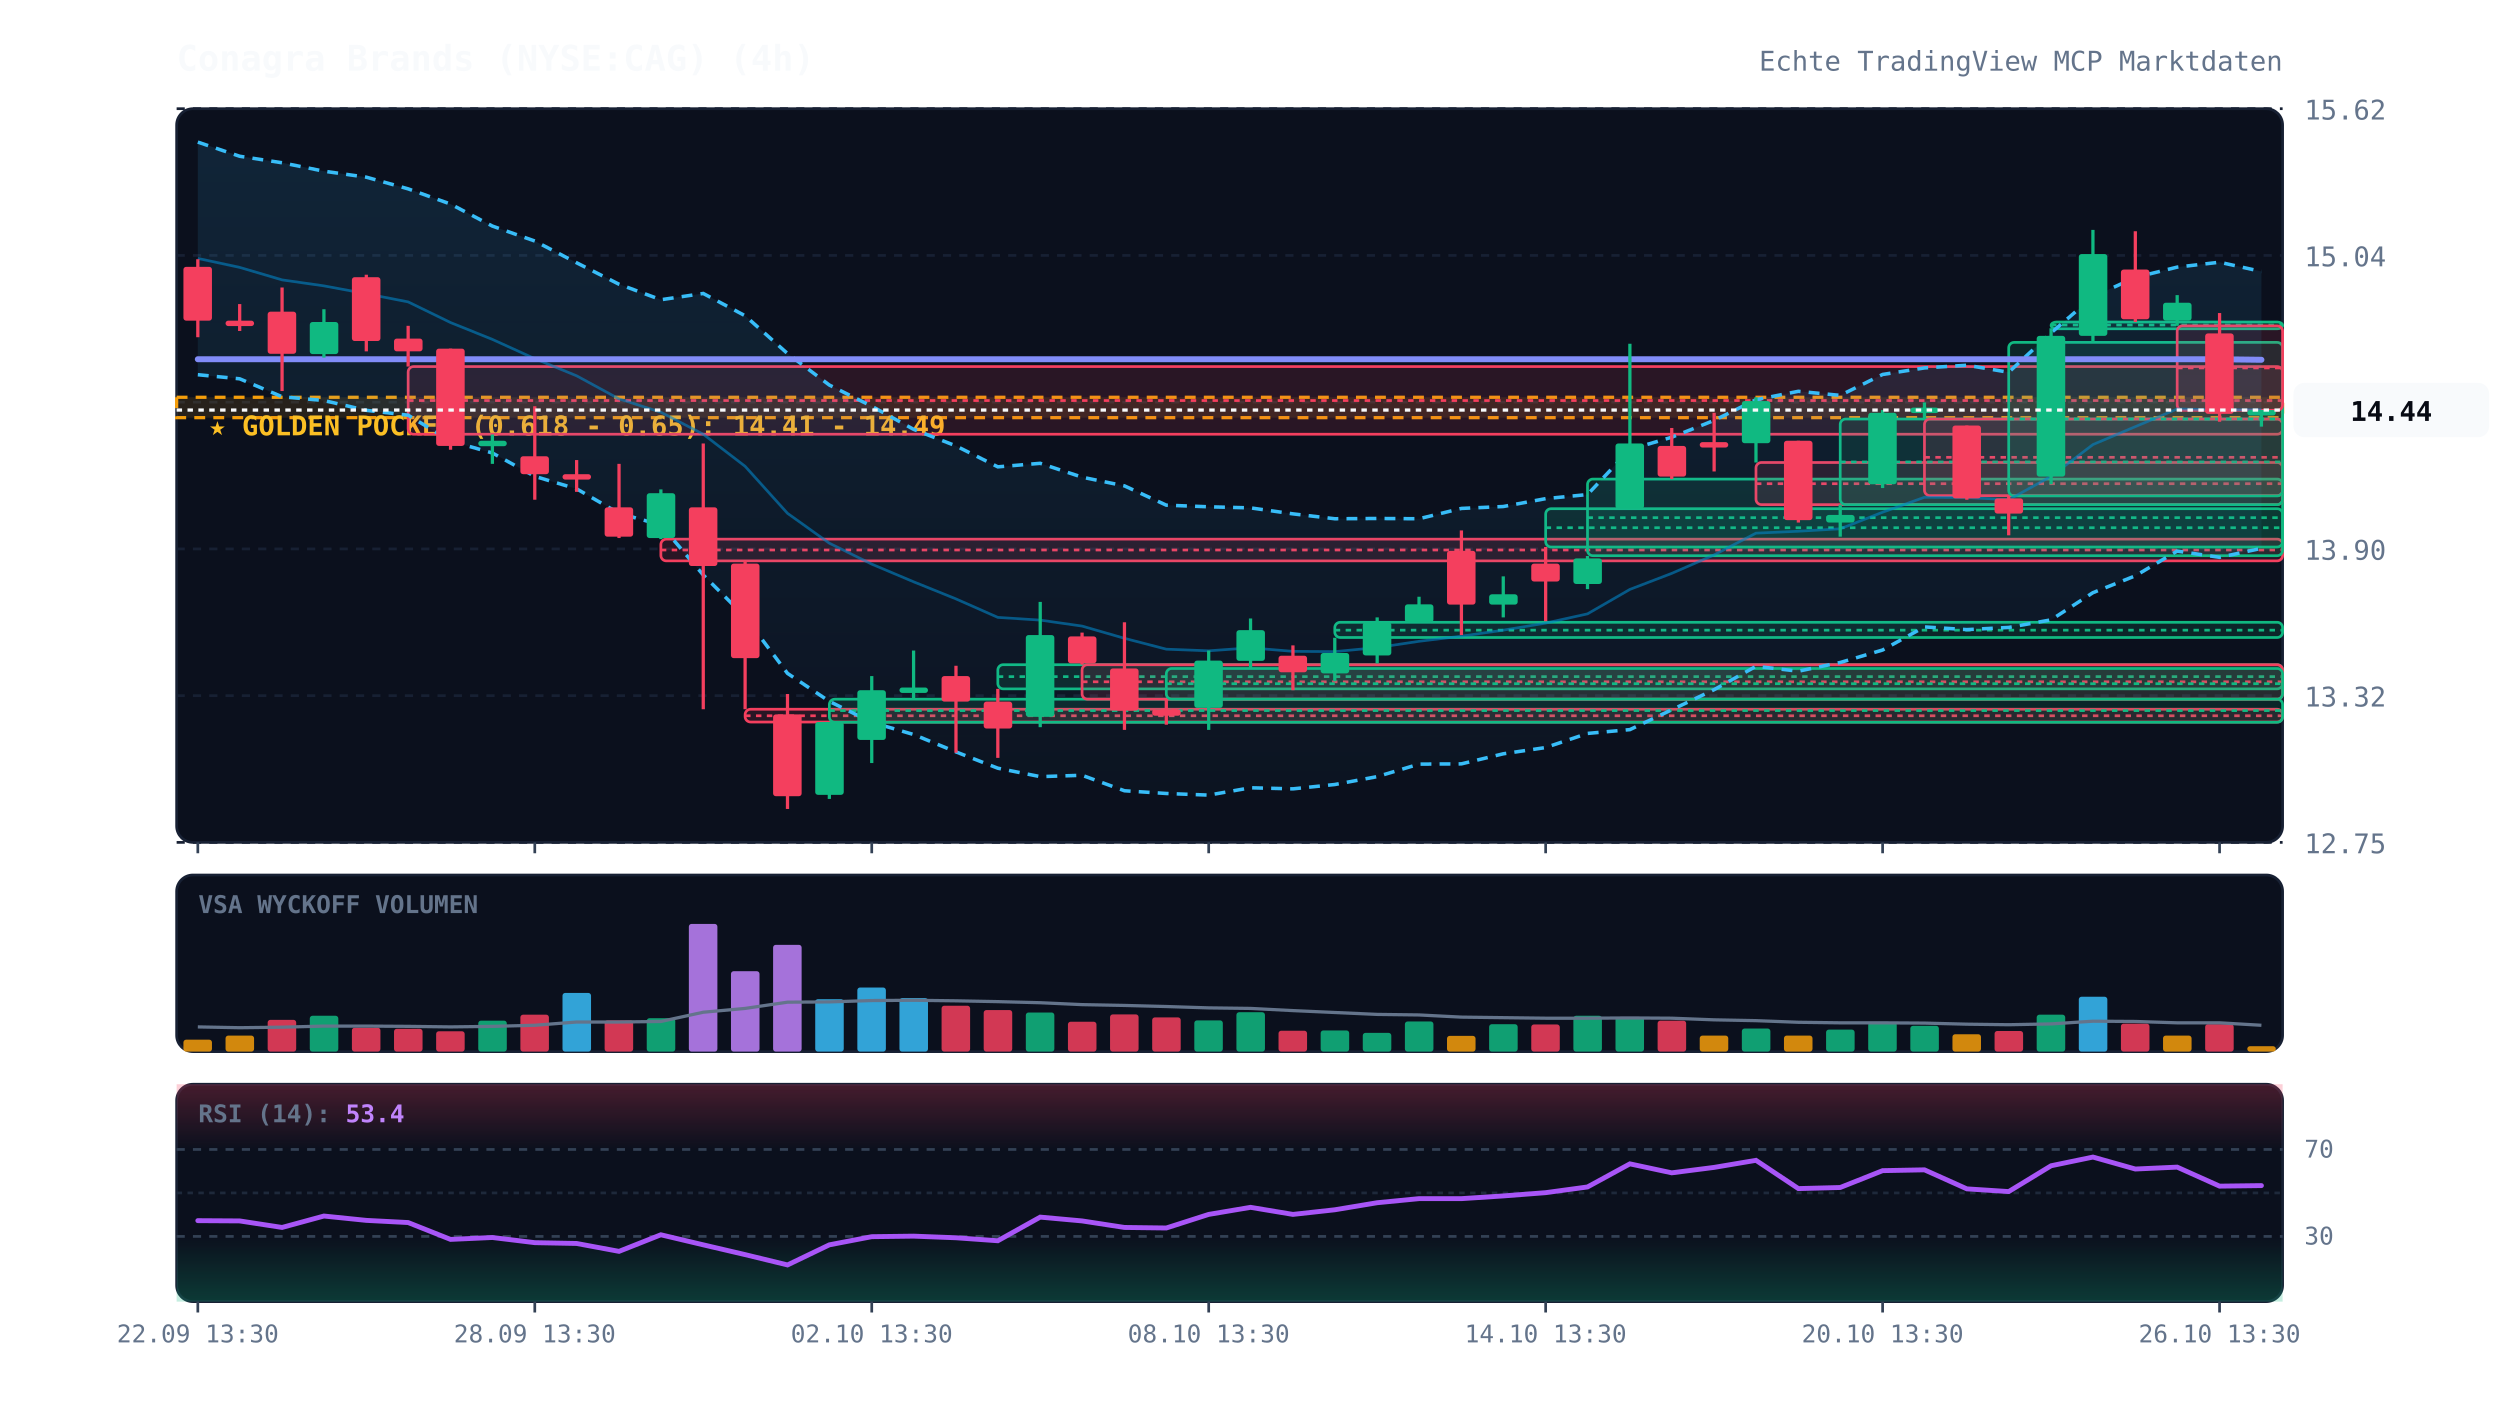
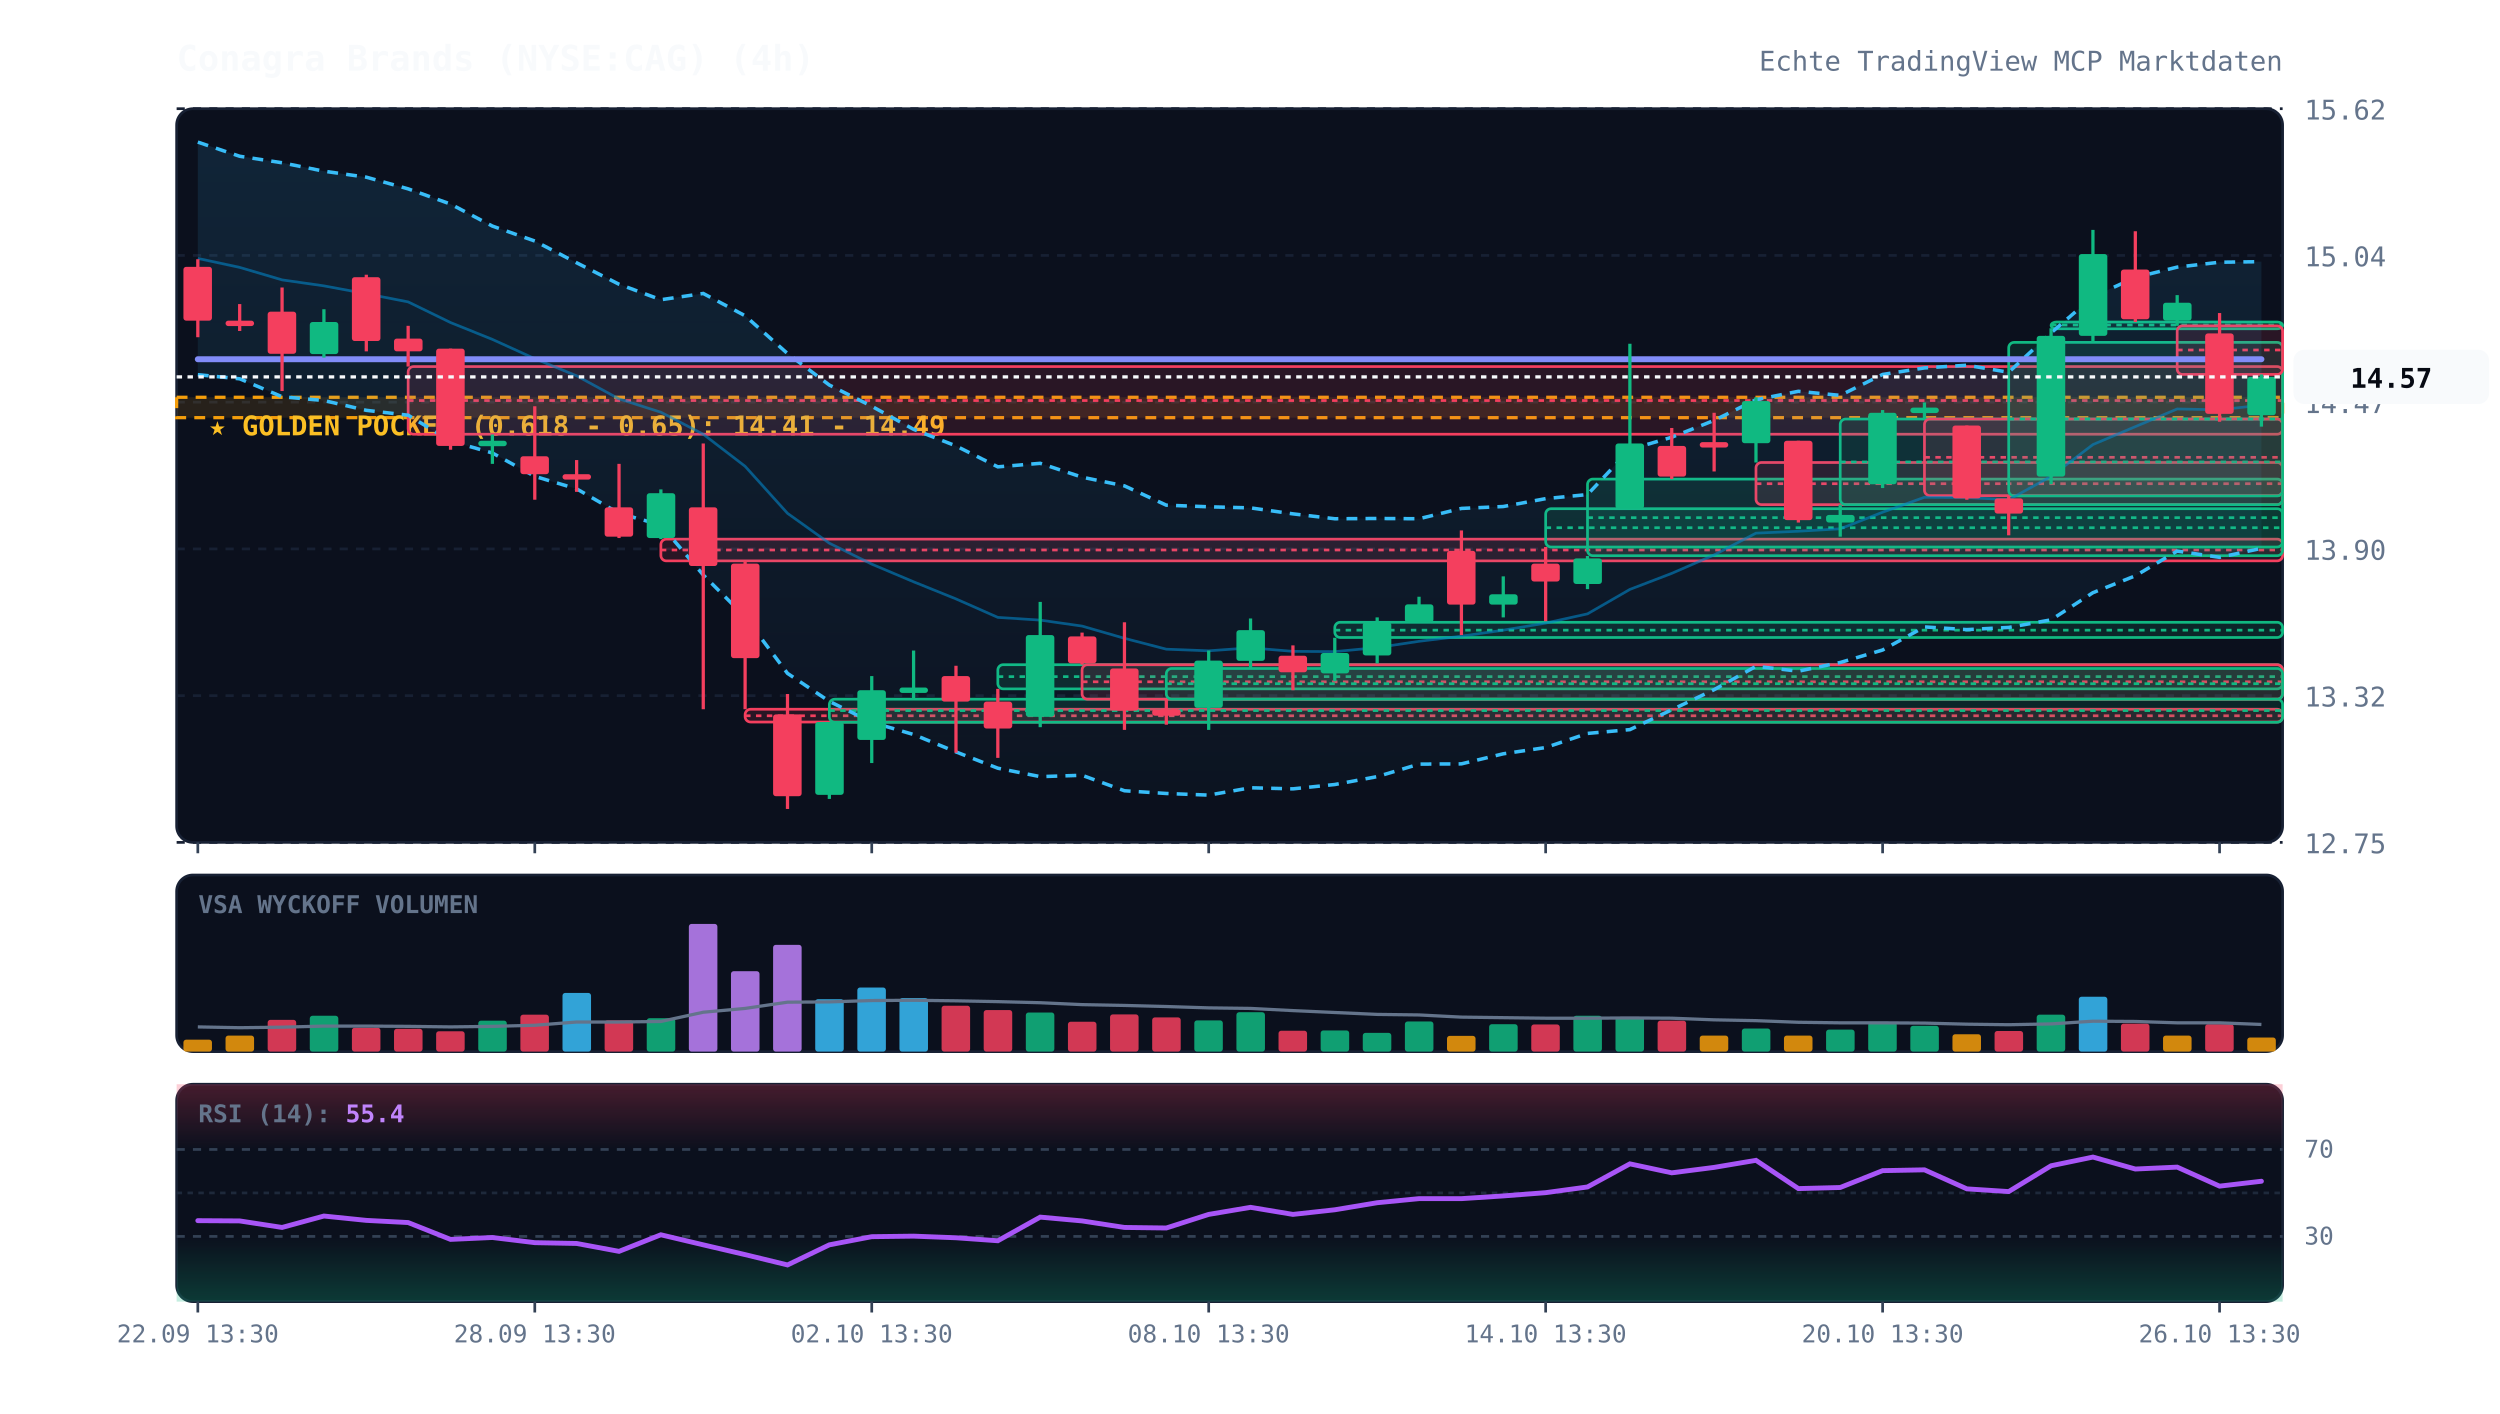
<svg xmlns="http://www.w3.org/2000/svg" viewBox="0 0 920 520" width="100%" height="100%" style="background:#070a13; font-family:'JetBrains Mono', monospace;">
  <defs>
    <linearGradient id="cloud-grad" x1="0%" y1="0%" x2="0%" y2="100%">
      <stop offset="0%" stop-color="#38bdf8" stop-opacity="0.12" />
      <stop offset="100%" stop-color="#38bdf8" stop-opacity="0.02" />
    </linearGradient>
    <linearGradient id="rsi-overbought" x1="0%" y1="0%" x2="0%" y2="100%">
      <stop offset="0%" stop-color="#f43f5e" stop-opacity="0.25" />
      <stop offset="100%" stop-color="#f43f5e" stop-opacity="0.0" />
    </linearGradient>
    <linearGradient id="rsi-oversold" x1="0%" y1="0%" x2="0%" y2="100%">
      <stop offset="0%" stop-color="#10b981" stop-opacity="0.0" />
      <stop offset="100%" stop-color="#10b981" stop-opacity="0.25" />
    </linearGradient>
  </defs>
  <rect x="65" y="40" width="775" height="270" fill="#0b101d" rx="6" stroke="#172033" stroke-width="1" />
  <rect x="65" y="322" width="775" height="65" fill="#0b101d" rx="6" stroke="#172033" stroke-width="1" />
  <rect x="65" y="399" width="775" height="80" fill="#0b101d" rx="6" stroke="#172033" stroke-width="1" />
  <line x1="65" y1="310.0" x2="840" y2="310.0" stroke="#172033" stroke-dasharray="3,3" stroke-width="1" />
  <text x="848" y="314.0" fill="#64748b" font-size="10" text-anchor="start">12.75</text>
  <line x1="65" y1="256.0" x2="840" y2="256.0" stroke="#172033" stroke-dasharray="3,3" stroke-width="1" />
  <text x="848" y="260.0" fill="#64748b" font-size="10" text-anchor="start">13.32</text>
  <line x1="65" y1="202.0" x2="840" y2="202.0" stroke="#172033" stroke-dasharray="3,3" stroke-width="1" />
  <text x="848" y="206.0" fill="#64748b" font-size="10" text-anchor="start">13.90</text>
  <line x1="65" y1="148.0" x2="840" y2="148.0" stroke="#172033" stroke-dasharray="3,3" stroke-width="1" />
  <text x="848" y="152.0" fill="#64748b" font-size="10" text-anchor="start">14.47</text>
  <line x1="65" y1="94.0" x2="840" y2="94.0" stroke="#172033" stroke-dasharray="3,3" stroke-width="1" />
  <text x="848" y="98.0" fill="#64748b" font-size="10" text-anchor="start">15.04</text>
  <line x1="65" y1="40.0" x2="840" y2="40.0" stroke="#172033" stroke-dasharray="3,3" stroke-width="1" />
  <text x="848" y="44.0" fill="#64748b" font-size="10" text-anchor="start">15.62</text>
  <rect x="65" y="146.2" width="775" height="7.5" fill="rgba(245, 158, 11, 0.12)" stroke="#f59e0b" stroke-dasharray="4,3" stroke-width="1.2" />
  <text x="77" y="160.2" fill="#fbbf24" font-size="10" font-weight="bold">★ GOLDEN POCKET (0.618 - 0.65): 14.41 - 14.49</text>
  <rect x="150.2" y="134.9" width="689.8" height="24.9" fill="rgba(244, 63, 94, 0.13)" stroke="#f43f5e" stroke-width="1" rx="2" />
  <line x1="150.2" y1="147.4" x2="840" y2="147.4" stroke="#f43f5e" stroke-dasharray="2,2" stroke-width="1" />
  <rect x="243.2" y="198.4" width="596.8" height="8.0" fill="rgba(244, 63, 94, 0.13)" stroke="#f43f5e" stroke-width="1" rx="2" />
  <line x1="243.2" y1="202.4" x2="840" y2="202.4" stroke="#f43f5e" stroke-dasharray="2,2" stroke-width="1" />
  <rect x="274.2" y="261.0" width="565.8" height="4.7" fill="rgba(244, 63, 94, 0.13)" stroke="#f43f5e" stroke-width="1" rx="2" />
  <line x1="274.2" y1="263.4" x2="840" y2="263.4" stroke="#f43f5e" stroke-dasharray="2,2" stroke-width="1" />
  <rect x="305.2" y="257.3" width="534.8" height="8.5" fill="rgba(16, 185, 129, 0.13)" stroke="#10b981" stroke-width="1" rx="2" />
  <line x1="305.2" y1="261.5" x2="840" y2="261.5" stroke="#10b981" stroke-dasharray="2,2" stroke-width="1" />
  <rect x="367.2" y="244.6" width="472.8" height="8.9" fill="rgba(16, 185, 129, 0.13)" stroke="#10b981" stroke-width="1" rx="2" />
  <line x1="367.2" y1="249.0" x2="840" y2="249.0" stroke="#10b981" stroke-dasharray="2,2" stroke-width="1" />
  <rect x="398.2" y="244.6" width="441.8" height="12.7" fill="rgba(244, 63, 94, 0.13)" stroke="#f43f5e" stroke-width="1" rx="2" />
  <line x1="398.2" y1="250.9" x2="840" y2="250.9" stroke="#f43f5e" stroke-dasharray="2,2" stroke-width="1" />
  <rect x="429.2" y="246.0" width="410.8" height="11.3" fill="rgba(16, 185, 129, 0.13)" stroke="#10b981" stroke-width="1" rx="2" />
  <line x1="429.2" y1="251.6" x2="840" y2="251.6" stroke="#10b981" stroke-dasharray="2,2" stroke-width="1" />
  <rect x="491.2" y="229.0" width="348.8" height="5.6" fill="rgba(16, 185, 129, 0.13)" stroke="#10b981" stroke-width="1" rx="2" />
  <line x1="491.2" y1="231.9" x2="840" y2="231.9" stroke="#10b981" stroke-dasharray="2,2" stroke-width="1" />
  <rect x="568.8" y="187.2" width="271.2" height="14.1" fill="rgba(16, 185, 129, 0.13)" stroke="#10b981" stroke-width="1" rx="2" />
  <line x1="568.8" y1="194.2" x2="840" y2="194.2" stroke="#10b981" stroke-dasharray="2,2" stroke-width="1" />
  <rect x="584.2" y="176.3" width="255.8" height="28.2" fill="rgba(16, 185, 129, 0.13)" stroke="#10b981" stroke-width="1" rx="2" />
  <line x1="584.2" y1="190.5" x2="840" y2="190.5" stroke="#10b981" stroke-dasharray="2,2" stroke-width="1" />
  <rect x="646.2" y="170.2" width="193.8" height="15.5" fill="rgba(244, 63, 94, 0.13)" stroke="#f43f5e" stroke-width="1" rx="2" />
  <line x1="646.2" y1="178.0" x2="840" y2="178.0" stroke="#f43f5e" stroke-dasharray="2,2" stroke-width="1" />
  <rect x="677.2" y="154.2" width="162.8" height="31.5" fill="rgba(16, 185, 129, 0.13)" stroke="#10b981" stroke-width="1" rx="2" />
  <line x1="677.2" y1="170.0" x2="840" y2="170.0" stroke="#10b981" stroke-dasharray="2,2" stroke-width="1" />
  <rect x="708.2" y="154.2" width="131.8" height="28.2" fill="rgba(244, 63, 94, 0.13)" stroke="#f43f5e" stroke-width="1" rx="2" />
  <line x1="708.2" y1="168.3" x2="840" y2="168.3" stroke="#f43f5e" stroke-dasharray="2,2" stroke-width="1" />
  <rect x="739.2" y="126.0" width="100.8" height="56.5" fill="rgba(16, 185, 129, 0.13)" stroke="#10b981" stroke-width="1" rx="2" />
  <line x1="739.2" y1="154.2" x2="840" y2="154.2" stroke="#10b981" stroke-dasharray="2,2" stroke-width="1" />
  <rect x="754.8" y="118.5" width="85.2" height="2.5" fill="rgba(16, 185, 129, 0.13)" stroke="#10b981" stroke-width="1" rx="2" />
  <line x1="754.8" y1="119.6" x2="840" y2="119.6" stroke="#10b981" stroke-dasharray="2,2" stroke-width="1" />
-   <rect x="801.2" y="119.9" width="38.8" height="31.1" fill="rgba(244, 63, 94, 0.13)" stroke="#f43f5e" stroke-width="1" rx="2" />
-   <line x1="801.2" y1="135.4" x2="840" y2="135.4" stroke="#f43f5e" stroke-dasharray="2,2" stroke-width="1" />
-   <polygon points="72.8,52.3 88.2,57.5 103.8,59.9 119.2,63.0 134.8,65.2 150.2,69.5 165.8,75.1 181.2,83.2 196.8,88.7 212.2,96.7 227.8,104.6 243.2,110.3 258.8,108.0 274.2,116.2 289.8,130.1 305.2,141.7 320.8,149.5 336.2,158.0 351.8,164.1 367.2,171.8 382.8,170.5 398.2,175.6 413.8,178.8 429.2,185.9 444.8,186.5 460.2,186.9 475.8,189.1 491.2,190.9 506.8,190.8 522.2,190.9 537.8,187.1 553.2,186.4 568.8,183.5 584.2,182.0 599.8,165.4 615.2,160.9 630.8,154.7 646.2,147.1 661.8,144.0 677.2,145.5 692.8,137.8 708.2,135.4 723.8,134.4 739.2,137.0 754.8,122.5 770.2,109.2 785.8,102.1 801.2,98.3 816.8,96.5 832.2,99.9 832.2,201.8 816.8,205.1 801.2,202.8 785.8,211.9 770.2,218.1 754.8,228.1 739.2,230.9 723.8,231.7 708.2,230.7 692.8,239.2 677.2,243.8 661.8,247.0 646.2,245.2 630.8,253.8 615.2,261.2 599.8,268.5 584.2,269.9 568.8,275.1 553.2,277.4 537.8,281.1 522.2,281.2 506.8,285.8 491.2,288.7 475.8,290.3 460.2,289.9 444.8,292.6 429.2,292.0 413.8,291.0 398.2,285.3 382.8,285.8 367.2,282.7 351.8,276.7 336.2,270.3 320.8,265.8 305.2,258.1 289.8,247.8 274.2,227.0 258.8,211.6 243.2,193.2 227.8,188.9 212.2,179.9 196.8,175.3 181.2,166.7 165.8,162.3 150.2,152.8 134.8,151.0 119.2,147.4 103.8,146.0 88.2,139.4 72.8,137.9" fill="url(#cloud-grad)" />
-   <polyline points="72.8,52.3 88.2,57.5 103.8,59.9 119.2,63.0 134.8,65.2 150.2,69.5 165.8,75.1 181.2,83.2 196.8,88.7 212.2,96.7 227.8,104.6 243.2,110.3 258.8,108.0 274.2,116.2 289.8,130.1 305.2,141.7 320.8,149.5 336.2,158.0 351.8,164.1 367.2,171.8 382.8,170.5 398.2,175.6 413.8,178.8 429.2,185.9 444.8,186.5 460.2,186.9 475.8,189.1 491.2,190.9 506.8,190.8 522.2,190.9 537.8,187.1 553.2,186.4 568.8,183.5 584.2,182.0 599.8,165.4 615.2,160.9 630.8,154.7 646.2,147.1 661.8,144.0 677.2,145.5 692.8,137.8 708.2,135.4 723.8,134.4 739.2,137.0 754.8,122.5 770.2,109.2 785.8,102.1 801.2,98.3 816.8,96.5 832.2,99.9" fill="none" stroke="#38bdf8" stroke-width="1.3" stroke-dasharray="4,3" />
+   <rect x="801.2" y="119.9" width="38.8" height="17.9" fill="rgba(244, 63, 94, 0.13)" stroke="#f43f5e" stroke-width="1" rx="2" />
+   <line x1="801.2" y1="128.8" x2="840" y2="128.8" stroke="#f43f5e" stroke-dasharray="2,2" stroke-width="1" />
+   <polygon points="72.8,52.3 88.2,57.5 103.8,59.9 119.2,63.0 134.8,65.2 150.2,69.5 165.8,75.1 181.2,83.2 196.8,88.7 212.2,96.7 227.8,104.6 243.2,110.3 258.8,108.0 274.2,116.2 289.8,130.1 305.2,141.7 320.8,149.5 336.2,158.0 351.8,164.1 367.2,171.8 382.8,170.5 398.2,175.6 413.8,178.8 429.2,185.9 444.8,186.5 460.2,186.9 475.8,189.1 491.2,190.9 506.8,190.8 522.2,190.9 537.8,187.1 553.2,186.4 568.8,183.5 584.2,182.0 599.8,165.4 615.2,160.9 630.8,154.7 646.2,147.1 661.8,144.0 677.2,145.5 692.8,137.8 708.2,135.4 723.8,134.4 739.2,137.0 754.8,122.5 770.2,109.2 785.8,102.1 801.2,98.3 816.8,96.5 832.2,96.3 832.2,201.8 816.8,205.1 801.2,202.8 785.8,211.9 770.2,218.1 754.8,228.1 739.2,230.9 723.8,231.7 708.2,230.7 692.8,239.2 677.2,243.8 661.8,247.0 646.2,245.2 630.8,253.8 615.2,261.2 599.8,268.5 584.2,269.9 568.8,275.1 553.2,277.4 537.8,281.1 522.2,281.2 506.8,285.8 491.2,288.7 475.8,290.3 460.2,289.9 444.8,292.6 429.2,292.0 413.8,291.0 398.2,285.3 382.8,285.8 367.2,282.7 351.8,276.7 336.2,270.3 320.8,265.8 305.2,258.1 289.8,247.8 274.2,227.0 258.8,211.6 243.2,193.2 227.8,188.9 212.2,179.9 196.8,175.3 181.2,166.7 165.8,162.3 150.2,152.8 134.8,151.0 119.2,147.4 103.8,146.0 88.2,139.4 72.8,137.9" fill="url(#cloud-grad)" />
+   <polyline points="72.8,52.3 88.2,57.5 103.8,59.9 119.2,63.0 134.8,65.2 150.2,69.5 165.8,75.1 181.2,83.2 196.8,88.7 212.2,96.7 227.8,104.6 243.2,110.3 258.8,108.0 274.2,116.2 289.8,130.1 305.2,141.7 320.8,149.5 336.2,158.0 351.8,164.1 367.2,171.8 382.8,170.5 398.2,175.6 413.8,178.8 429.2,185.9 444.8,186.5 460.2,186.9 475.8,189.1 491.2,190.9 506.8,190.8 522.2,190.9 537.8,187.1 553.2,186.4 568.8,183.5 584.2,182.0 599.8,165.4 615.2,160.9 630.8,154.7 646.2,147.1 661.8,144.0 677.2,145.5 692.8,137.8 708.2,135.4 723.8,134.4 739.2,137.0 754.8,122.5 770.2,109.2 785.8,102.1 801.2,98.3 816.8,96.5 832.2,96.3" fill="none" stroke="#38bdf8" stroke-width="1.3" stroke-dasharray="4,3" />
  <polyline points="72.8,137.9 88.2,139.4 103.8,146.0 119.2,147.4 134.8,151.0 150.2,152.8 165.8,162.3 181.2,166.7 196.8,175.3 212.2,179.9 227.8,188.9 243.2,193.2 258.8,211.6 274.2,227.0 289.8,247.8 305.2,258.1 320.8,265.8 336.2,270.3 351.8,276.7 367.2,282.7 382.8,285.8 398.2,285.3 413.8,291.0 429.2,292.0 444.8,292.6 460.2,289.9 475.8,290.3 491.2,288.7 506.8,285.8 522.2,281.2 537.8,281.1 553.2,277.4 568.8,275.1 584.2,269.9 599.8,268.5 615.2,261.2 630.8,253.8 646.2,245.2 661.8,247.0 677.2,243.8 692.8,239.2 708.2,230.7 723.8,231.7 739.2,230.9 754.8,228.1 770.2,218.1 785.8,211.9 801.2,202.8 816.8,205.1 832.2,201.8" fill="none" stroke="#38bdf8" stroke-width="1.3" stroke-dasharray="4,3" />
-   <polyline points="72.8,95.1 88.2,98.4 103.8,103.0 119.2,105.2 134.8,108.1 150.2,111.1 165.8,118.7 181.2,124.9 196.8,132.0 212.2,138.3 227.8,146.8 243.2,151.7 258.8,159.8 274.2,171.6 289.8,188.9 305.2,199.9 320.8,207.6 336.2,214.1 351.8,220.4 367.2,227.2 382.8,228.2 398.2,230.4 413.8,234.9 429.2,238.9 444.8,239.5 460.2,238.4 475.8,239.7 491.2,239.8 506.8,238.3 522.2,236.0 537.8,234.1 553.2,231.9 568.8,229.3 584.2,225.9 599.8,216.9 615.2,211.0 630.8,204.2 646.2,196.2 661.8,195.5 677.2,194.6 692.8,188.5 708.2,183.0 723.8,183.1 739.2,183.9 754.8,175.3 770.2,163.6 785.8,157.0 801.2,150.5 816.8,150.8 832.2,150.8" fill="none" stroke="#0284c7" stroke-width="1.0" stroke-opacity="0.6" />
-   <polyline points="72.8,132.2 88.2,132.2 103.8,132.2 119.2,132.2 134.8,132.2 150.2,132.2 165.8,132.2 181.2,132.2 196.8,132.2 212.2,132.2 227.8,132.2 243.2,132.2 258.8,132.2 274.2,132.2 289.8,132.2 305.2,132.2 320.8,132.2 336.2,132.2 351.8,132.2 367.2,132.2 382.8,132.2 398.2,132.2 413.8,132.2 429.2,132.2 444.8,132.2 460.2,132.2 475.8,132.2 491.2,132.2 506.8,132.2 522.2,132.2 537.8,132.2 553.2,132.2 568.8,132.2 584.2,132.2 599.8,132.2 615.2,132.2 630.8,132.2 646.2,132.2 661.8,132.2 677.2,132.2 692.8,132.2 708.2,132.2 723.8,132.2 739.2,132.2 754.8,132.2 770.2,132.2 785.8,132.2 801.2,132.2 816.8,132.2 832.2,132.4" fill="none" stroke="#818cf8" stroke-width="2.2" stroke-linecap="round" />
+   <polyline points="72.8,95.1 88.2,98.4 103.8,103.0 119.2,105.2 134.8,108.1 150.2,111.1 165.8,118.7 181.2,124.9 196.8,132.0 212.2,138.3 227.8,146.8 243.2,151.7 258.8,159.8 274.2,171.6 289.8,188.9 305.2,199.9 320.8,207.6 336.2,214.1 351.8,220.4 367.2,227.2 382.8,228.2 398.2,230.4 413.8,234.9 429.2,238.9 444.8,239.5 460.2,238.4 475.8,239.7 491.2,239.8 506.8,238.3 522.2,236.0 537.8,234.1 553.2,231.9 568.8,229.3 584.2,225.9 599.8,216.9 615.2,211.0 630.8,204.2 646.2,196.2 661.8,195.5 677.2,194.6 692.8,188.5 708.2,183.0 723.8,183.1 739.2,183.9 754.8,175.3 770.2,163.6 785.8,157.0 801.2,150.5 816.8,150.8 832.2,149.1" fill="none" stroke="#0284c7" stroke-width="1.0" stroke-opacity="0.6" />
+   <polyline points="72.8,132.2 88.2,132.2 103.8,132.2 119.2,132.2 134.8,132.2 150.2,132.2 165.8,132.2 181.2,132.2 196.8,132.2 212.2,132.2 227.8,132.2 243.2,132.2 258.8,132.2 274.2,132.2 289.8,132.2 305.2,132.2 320.8,132.2 336.2,132.2 351.8,132.2 367.2,132.2 382.8,132.2 398.2,132.2 413.8,132.2 429.2,132.2 444.8,132.2 460.2,132.2 475.8,132.2 491.2,132.2 506.8,132.2 522.2,132.2 537.8,132.2 553.2,132.2 568.8,132.2 584.2,132.2 599.8,132.2 615.2,132.2 630.8,132.2 646.2,132.2 661.8,132.2 677.2,132.2 692.8,132.2 708.2,132.2 723.8,132.2 739.2,132.2 754.8,132.2 770.2,132.2 785.8,132.2 801.2,132.2 816.8,132.2 832.2,132.2" fill="none" stroke="#818cf8" stroke-width="2.2" stroke-linecap="round" />
  <line x1="72.8" y1="95.4" x2="72.8" y2="124.1" stroke="#f43f5e" stroke-width="1.2" />
  <rect x="67.5" y="98.2" width="10.5" height="19.8" fill="#f43f5e" rx="1" />
  <line x1="88.2" y1="111.9" x2="88.2" y2="121.8" stroke="#f43f5e" stroke-width="1.2" />
  <rect x="83.0" y="118.0" width="10.5" height="2.0" fill="#f43f5e" rx="1" />
  <line x1="103.8" y1="105.8" x2="103.8" y2="143.9" stroke="#f43f5e" stroke-width="1.2" />
  <rect x="98.5" y="114.7" width="10.5" height="15.5" fill="#f43f5e" rx="1" />
  <line x1="119.2" y1="113.8" x2="119.2" y2="131.6" stroke="#10b981" stroke-width="1.2" />
  <rect x="114.0" y="118.5" width="10.5" height="11.8" fill="#10b981" rx="1" />
  <line x1="134.8" y1="101.1" x2="134.8" y2="129.3" stroke="#f43f5e" stroke-width="1.2" />
  <rect x="129.5" y="102.0" width="10.5" height="23.5" fill="#f43f5e" rx="1" />
  <line x1="150.2" y1="119.9" x2="150.2" y2="134.9" stroke="#f43f5e" stroke-width="1.2" />
  <rect x="145.0" y="124.6" width="10.5" height="4.7" fill="#f43f5e" rx="1" />
  <line x1="165.8" y1="128.3" x2="165.8" y2="165.5" stroke="#f43f5e" stroke-width="1.2" />
  <rect x="160.5" y="128.3" width="10.5" height="35.8" fill="#f43f5e" rx="1" />
  <line x1="181.2" y1="159.9" x2="181.2" y2="170.7" stroke="#10b981" stroke-width="1.2" />
  <rect x="176.0" y="162.2" width="10.5" height="2.0" fill="#10b981" rx="1" />
  <line x1="196.8" y1="149.5" x2="196.8" y2="183.9" stroke="#f43f5e" stroke-width="1.2" />
  <rect x="191.5" y="167.9" width="10.5" height="6.6" fill="#f43f5e" rx="1" />
  <line x1="212.2" y1="169.3" x2="212.2" y2="181.0" stroke="#f43f5e" stroke-width="1.2" />
  <rect x="207.0" y="174.5" width="10.5" height="2.0" fill="#f43f5e" rx="1" />
  <line x1="227.8" y1="170.7" x2="227.8" y2="198.0" stroke="#f43f5e" stroke-width="1.2" />
  <rect x="222.5" y="186.7" width="10.5" height="10.8" fill="#f43f5e" rx="1" />
  <line x1="243.2" y1="180.1" x2="243.2" y2="198.4" stroke="#10b981" stroke-width="1.2" />
  <rect x="238.0" y="181.5" width="10.5" height="16.5" fill="#10b981" rx="1" />
  <line x1="258.8" y1="163.2" x2="258.8" y2="261.0" stroke="#f43f5e" stroke-width="1.2" />
  <rect x="253.5" y="186.7" width="10.5" height="21.6" fill="#f43f5e" rx="1" />
  <line x1="274.2" y1="206.4" x2="274.2" y2="261.0" stroke="#f43f5e" stroke-width="1.2" />
  <rect x="269.0" y="207.4" width="10.5" height="34.8" fill="#f43f5e" rx="1" />
  <line x1="289.8" y1="255.4" x2="289.8" y2="297.7" stroke="#f43f5e" stroke-width="1.2" />
  <rect x="284.5" y="262.9" width="10.5" height="30.1" fill="#f43f5e" rx="1" />
  <line x1="305.2" y1="265.7" x2="305.2" y2="294.0" stroke="#10b981" stroke-width="1.2" />
  <rect x="300.0" y="265.7" width="10.5" height="26.8" fill="#10b981" rx="1" />
  <line x1="320.8" y1="248.8" x2="320.8" y2="280.8" stroke="#10b981" stroke-width="1.2" />
  <rect x="315.5" y="254.0" width="10.5" height="18.3" fill="#10b981" rx="1" />
  <line x1="336.2" y1="239.4" x2="336.2" y2="257.3" stroke="#10b981" stroke-width="1.2" />
  <rect x="331.0" y="253.0" width="10.5" height="2.0" fill="#10b981" rx="1" />
  <line x1="351.8" y1="245.0" x2="351.8" y2="277.0" stroke="#f43f5e" stroke-width="1.2" />
  <rect x="346.5" y="248.8" width="10.5" height="9.4" fill="#f43f5e" rx="1" />
  <line x1="367.2" y1="253.5" x2="367.2" y2="278.9" stroke="#f43f5e" stroke-width="1.2" />
  <rect x="362.0" y="258.2" width="10.5" height="9.9" fill="#f43f5e" rx="1" />
  <line x1="382.8" y1="221.5" x2="382.8" y2="267.6" stroke="#10b981" stroke-width="1.2" />
  <rect x="377.5" y="233.7" width="10.5" height="30.1" fill="#10b981" rx="1" />
  <line x1="398.2" y1="232.8" x2="398.2" y2="244.6" stroke="#f43f5e" stroke-width="1.2" />
  <rect x="393.0" y="234.2" width="10.5" height="9.9" fill="#f43f5e" rx="1" />
  <line x1="413.8" y1="229.0" x2="413.8" y2="268.6" stroke="#f43f5e" stroke-width="1.2" />
  <rect x="408.5" y="246.0" width="10.5" height="15.5" fill="#f43f5e" rx="1" />
  <line x1="429.2" y1="257.3" x2="429.2" y2="266.7" stroke="#f43f5e" stroke-width="1.2" />
  <rect x="424.0" y="261.0" width="10.5" height="2.4" fill="#f43f5e" rx="1" />
  <line x1="444.8" y1="239.4" x2="444.8" y2="268.6" stroke="#10b981" stroke-width="1.2" />
  <rect x="439.5" y="243.1" width="10.5" height="17.4" fill="#10b981" rx="1" />
  <line x1="460.2" y1="227.6" x2="460.2" y2="246.0" stroke="#10b981" stroke-width="1.2" />
  <rect x="455.0" y="231.9" width="10.5" height="11.3" fill="#10b981" rx="1" />
  <line x1="475.8" y1="237.5" x2="475.8" y2="254.0" stroke="#f43f5e" stroke-width="1.2" />
  <rect x="470.5" y="241.3" width="10.5" height="6.1" fill="#f43f5e" rx="1" />
  <line x1="491.2" y1="234.7" x2="491.2" y2="250.7" stroke="#10b981" stroke-width="1.2" />
  <rect x="486.0" y="240.3" width="10.5" height="7.5" fill="#10b981" rx="1" />
  <line x1="506.8" y1="227.2" x2="506.8" y2="244.1" stroke="#10b981" stroke-width="1.2" />
  <rect x="501.5" y="229.0" width="10.5" height="12.2" fill="#10b981" rx="1" />
  <line x1="522.2" y1="219.6" x2="522.2" y2="229.0" stroke="#10b981" stroke-width="1.2" />
  <rect x="517.0" y="222.4" width="10.5" height="6.6" fill="#10b981" rx="1" />
  <line x1="537.8" y1="195.2" x2="537.8" y2="233.7" stroke="#f43f5e" stroke-width="1.2" />
  <rect x="532.5" y="202.7" width="10.5" height="19.8" fill="#f43f5e" rx="1" />
  <line x1="553.2" y1="212.1" x2="553.2" y2="227.2" stroke="#10b981" stroke-width="1.2" />
  <rect x="548.0" y="218.7" width="10.5" height="3.8" fill="#10b981" rx="1" />
  <line x1="568.8" y1="201.3" x2="568.8" y2="228.6" stroke="#f43f5e" stroke-width="1.2" />
  <rect x="563.5" y="207.4" width="10.5" height="6.6" fill="#f43f5e" rx="1" />
  <line x1="584.2" y1="204.6" x2="584.2" y2="216.8" stroke="#10b981" stroke-width="1.2" />
  <rect x="579.0" y="205.5" width="10.5" height="9.4" fill="#10b981" rx="1" />
  <line x1="599.8" y1="126.5" x2="599.8" y2="187.2" stroke="#10b981" stroke-width="1.2" />
  <rect x="594.5" y="163.2" width="10.5" height="24.0" fill="#10b981" rx="1" />
  <line x1="615.2" y1="157.5" x2="615.2" y2="176.3" stroke="#f43f5e" stroke-width="1.2" />
  <rect x="610.0" y="164.1" width="10.5" height="11.3" fill="#f43f5e" rx="1" />
  <line x1="630.8" y1="151.9" x2="630.8" y2="173.5" stroke="#f43f5e" stroke-width="1.2" />
  <rect x="625.5" y="162.7" width="10.5" height="2.0" fill="#f43f5e" rx="1" />
  <line x1="646.2" y1="146.2" x2="646.2" y2="170.2" stroke="#10b981" stroke-width="1.2" />
  <rect x="641.0" y="147.6" width="10.5" height="15.5" fill="#10b981" rx="1" />
  <line x1="661.8" y1="162.2" x2="661.8" y2="192.3" stroke="#f43f5e" stroke-width="1.2" />
  <rect x="656.5" y="162.2" width="10.5" height="29.2" fill="#f43f5e" rx="1" />
  <line x1="677.2" y1="185.7" x2="677.2" y2="197.5" stroke="#10b981" stroke-width="1.2" />
  <rect x="672.0" y="189.5" width="10.5" height="2.8" fill="#10b981" rx="1" />
  <line x1="692.8" y1="150.9" x2="692.8" y2="179.6" stroke="#10b981" stroke-width="1.2" />
  <rect x="687.5" y="151.9" width="10.5" height="26.3" fill="#10b981" rx="1" />
  <line x1="708.2" y1="148.1" x2="708.2" y2="154.2" stroke="#10b981" stroke-width="1.2" />
  <rect x="703.0" y="150.0" width="10.5" height="2.0" fill="#10b981" rx="1" />
  <line x1="723.8" y1="156.6" x2="723.8" y2="183.9" stroke="#f43f5e" stroke-width="1.2" />
  <rect x="718.5" y="156.6" width="10.5" height="26.8" fill="#f43f5e" rx="1" />
  <line x1="739.2" y1="182.5" x2="739.2" y2="197.0" stroke="#f43f5e" stroke-width="1.2" />
  <rect x="734.0" y="183.4" width="10.5" height="5.6" fill="#f43f5e" rx="1" />
  <line x1="754.8" y1="120.8" x2="754.8" y2="178.2" stroke="#10b981" stroke-width="1.2" />
  <rect x="749.5" y="123.6" width="10.5" height="51.8" fill="#10b981" rx="1" />
  <line x1="770.2" y1="84.6" x2="770.2" y2="126.0" stroke="#10b981" stroke-width="1.2" />
  <rect x="765.0" y="93.5" width="10.5" height="30.1" fill="#10b981" rx="1" />
  <line x1="785.8" y1="85.1" x2="785.8" y2="118.5" stroke="#f43f5e" stroke-width="1.2" />
  <rect x="780.5" y="99.2" width="10.5" height="18.3" fill="#f43f5e" rx="1" />
  <line x1="801.2" y1="108.6" x2="801.2" y2="119.9" stroke="#10b981" stroke-width="1.2" />
  <rect x="796.0" y="111.4" width="10.5" height="6.6" fill="#10b981" rx="1" />
  <line x1="816.8" y1="115.2" x2="816.8" y2="155.2" stroke="#f43f5e" stroke-width="1.2" />
  <rect x="811.5" y="122.7" width="10.5" height="29.6" fill="#f43f5e" rx="1" />
-   <line x1="832.2" y1="150.9" x2="832.2" y2="157.0" stroke="#10b981" stroke-width="1.2" />
-   <rect x="827.0" y="150.9" width="10.5" height="2.0" fill="#10b981" rx="1" />
-   <line x1="65" y1="150.9" x2="840" y2="150.9" stroke="#f8fafc" stroke-width="1.2" stroke-dasharray="2,2" />
-   <rect x="844" y="140.9" width="72" height="20" fill="#f8fafc" rx="4" />
-   <text x="880" y="154.9" fill="#070a13" font-size="10" font-weight="bold" text-anchor="middle">14.44</text>
+   <line x1="832.2" y1="137.8" x2="832.2" y2="157.0" stroke="#10b981" stroke-width="1.2" />
+   <rect x="827.0" y="138.7" width="10.5" height="14.1" fill="#10b981" rx="1" />
+   <line x1="65" y1="138.7" x2="840" y2="138.7" stroke="#f8fafc" stroke-width="1.2" stroke-dasharray="2,2" />
+   <rect x="844" y="128.7" width="72" height="20" fill="#f8fafc" rx="4" />
+   <text x="880" y="142.7" fill="#070a13" font-size="10" font-weight="bold" text-anchor="middle">14.57</text>
  <text x="73" y="336" fill="#64748b" font-size="9" font-weight="bold">VSA WYCKOFF VOLUMEN</text>
  <rect x="67.5" y="382.6" width="10.5" height="4.4" fill="#f59e0b" opacity="0.85" rx="1" />
  <rect x="83.0" y="381.1" width="10.5" height="5.9" fill="#f59e0b" opacity="0.85" rx="1" />
  <rect x="98.5" y="375.3" width="10.5" height="11.7" fill="#f43f5e" opacity="0.85" rx="1" />
  <rect x="114.0" y="373.8" width="10.5" height="13.2" fill="#10b981" opacity="0.85" rx="1" />
  <rect x="129.5" y="378.2" width="10.5" height="8.8" fill="#f43f5e" opacity="0.85" rx="1" />
  <rect x="145.0" y="378.6" width="10.5" height="8.4" fill="#f43f5e" opacity="0.85" rx="1" />
  <rect x="160.5" y="379.5" width="10.5" height="7.5" fill="#f43f5e" opacity="0.85" rx="1" />
  <rect x="176.0" y="375.6" width="10.5" height="11.4" fill="#10b981" opacity="0.85" rx="1" />
  <rect x="191.5" y="373.4" width="10.5" height="13.6" fill="#f43f5e" opacity="0.85" rx="1" />
  <rect x="207.0" y="365.4" width="10.5" height="21.6" fill="#38bdf8" opacity="0.85" rx="1" />
  <rect x="222.5" y="375.5" width="10.5" height="11.5" fill="#f43f5e" opacity="0.85" rx="1" />
  <rect x="238.0" y="374.7" width="10.5" height="12.3" fill="#10b981" opacity="0.85" rx="1" />
  <rect x="253.5" y="340.0" width="10.5" height="47.0" fill="#c084fc" opacity="0.85" rx="1" />
  <rect x="269.0" y="357.4" width="10.5" height="29.6" fill="#c084fc" opacity="0.85" rx="1" />
  <rect x="284.5" y="347.7" width="10.5" height="39.3" fill="#c084fc" opacity="0.85" rx="1" />
  <rect x="300.0" y="367.7" width="10.5" height="19.3" fill="#38bdf8" opacity="0.85" rx="1" />
  <rect x="315.5" y="363.4" width="10.5" height="23.6" fill="#38bdf8" opacity="0.85" rx="1" />
  <rect x="331.0" y="367.3" width="10.5" height="19.7" fill="#38bdf8" opacity="0.85" rx="1" />
  <rect x="346.5" y="370.1" width="10.5" height="16.9" fill="#f43f5e" opacity="0.85" rx="1" />
  <rect x="362.0" y="371.7" width="10.5" height="15.3" fill="#f43f5e" opacity="0.85" rx="1" />
  <rect x="377.5" y="372.6" width="10.5" height="14.4" fill="#10b981" opacity="0.85" rx="1" />
  <rect x="393.0" y="376.0" width="10.5" height="11.0" fill="#f43f5e" opacity="0.85" rx="1" />
  <rect x="408.5" y="373.3" width="10.5" height="13.7" fill="#f43f5e" opacity="0.85" rx="1" />
  <rect x="424.0" y="374.4" width="10.5" height="12.6" fill="#f43f5e" opacity="0.85" rx="1" />
  <rect x="439.5" y="375.5" width="10.5" height="11.5" fill="#10b981" opacity="0.85" rx="1" />
  <rect x="455.0" y="372.5" width="10.5" height="14.5" fill="#10b981" opacity="0.85" rx="1" />
  <rect x="470.5" y="379.3" width="10.5" height="7.7" fill="#f43f5e" opacity="0.85" rx="1" />
  <rect x="486.0" y="379.2" width="10.5" height="7.8" fill="#10b981" opacity="0.85" rx="1" />
  <rect x="501.5" y="380.1" width="10.5" height="6.9" fill="#10b981" opacity="0.85" rx="1" />
  <rect x="517.0" y="375.9" width="10.5" height="11.1" fill="#10b981" opacity="0.85" rx="1" />
  <rect x="532.5" y="381.2" width="10.5" height="5.8" fill="#f59e0b" opacity="0.85" rx="1" />
  <rect x="548.0" y="376.9" width="10.5" height="10.1" fill="#10b981" opacity="0.85" rx="1" />
  <rect x="563.5" y="377.0" width="10.5" height="10.0" fill="#f43f5e" opacity="0.85" rx="1" />
  <rect x="579.0" y="373.8" width="10.5" height="13.2" fill="#10b981" opacity="0.85" rx="1" />
  <rect x="594.5" y="374.3" width="10.5" height="12.7" fill="#10b981" opacity="0.85" rx="1" />
  <rect x="610.0" y="375.6" width="10.5" height="11.4" fill="#f43f5e" opacity="0.85" rx="1" />
  <rect x="625.5" y="381.1" width="10.5" height="5.9" fill="#f59e0b" opacity="0.85" rx="1" />
  <rect x="641.0" y="378.5" width="10.5" height="8.5" fill="#10b981" opacity="0.85" rx="1" />
  <rect x="656.5" y="381.1" width="10.5" height="5.9" fill="#f59e0b" opacity="0.85" rx="1" />
  <rect x="672.0" y="378.9" width="10.5" height="8.1" fill="#10b981" opacity="0.85" rx="1" />
  <rect x="687.5" y="376.2" width="10.5" height="10.8" fill="#10b981" opacity="0.85" rx="1" />
  <rect x="703.0" y="377.5" width="10.5" height="9.5" fill="#10b981" opacity="0.85" rx="1" />
  <rect x="718.5" y="380.6" width="10.5" height="6.4" fill="#f59e0b" opacity="0.85" rx="1" />
  <rect x="734.0" y="379.4" width="10.5" height="7.6" fill="#f43f5e" opacity="0.85" rx="1" />
  <rect x="749.5" y="373.4" width="10.5" height="13.6" fill="#10b981" opacity="0.85" rx="1" />
  <rect x="765.0" y="366.8" width="10.5" height="20.2" fill="#38bdf8" opacity="0.85" rx="1" />
  <rect x="780.5" y="376.7" width="10.5" height="10.3" fill="#f43f5e" opacity="0.85" rx="1" />
  <rect x="796.0" y="381.1" width="10.5" height="5.9" fill="#f59e0b" opacity="0.85" rx="1" />
  <rect x="811.5" y="376.9" width="10.5" height="10.1" fill="#f43f5e" opacity="0.85" rx="1" />
-   <rect x="827.0" y="385.0" width="10.5" height="2.0" fill="#f59e0b" opacity="0.85" rx="1" />
-   <polyline points="72.8,377.9 88.2,378.2 103.8,378.0 119.2,377.6 134.8,377.6 150.2,377.7 165.8,377.9 181.2,377.7 196.8,377.3 212.2,376.1 227.8,376.1 243.2,375.9 258.8,372.5 274.2,371.1 289.8,368.8 305.2,368.7 320.8,368.2 336.2,368.1 351.8,368.3 367.2,368.6 382.8,369.0 398.2,369.7 413.8,370.0 429.2,370.4 444.8,370.9 460.2,371.1 475.8,371.9 491.2,372.6 506.8,373.3 522.2,373.5 537.8,374.3 553.2,374.5 568.8,374.7 584.2,374.7 599.8,374.6 615.2,374.7 630.8,375.3 646.2,375.6 661.8,376.2 677.2,376.4 692.8,376.4 708.2,376.5 723.8,376.9 739.2,377.1 754.8,376.8 770.2,375.8 785.8,375.9 801.2,376.4 816.8,376.4 832.2,377.3" fill="none" stroke="#64748b" stroke-width="1.2" />
+   <rect x="827.0" y="381.8" width="10.5" height="5.2" fill="#f59e0b" opacity="0.85" rx="1" />
+   <polyline points="72.8,377.9 88.2,378.2 103.8,378.0 119.2,377.6 134.8,377.6 150.2,377.7 165.8,377.9 181.2,377.7 196.8,377.3 212.2,376.1 227.8,376.1 243.2,375.9 258.8,372.5 274.2,371.1 289.8,368.8 305.2,368.7 320.8,368.2 336.2,368.1 351.8,368.3 367.2,368.6 382.8,369.0 398.2,369.7 413.8,370.0 429.2,370.4 444.8,370.9 460.2,371.1 475.8,371.9 491.2,372.6 506.8,373.3 522.2,373.5 537.8,374.3 553.2,374.5 568.8,374.7 584.2,374.7 599.8,374.6 615.2,374.7 630.8,375.3 646.2,375.6 661.8,376.2 677.2,376.4 692.8,376.4 708.2,376.5 723.8,376.9 739.2,377.1 754.8,376.8 770.2,375.8 785.8,375.9 801.2,376.4 816.8,376.4 832.2,377.0" fill="none" stroke="#64748b" stroke-width="1.2" />
  <rect x="65" y="399" width="775" height="24.0" fill="url(#rsi-overbought)" />
  <rect x="65" y="455.0" width="775" height="24.0" fill="url(#rsi-oversold)" />
  <line x1="65" y1="423.0" x2="840" y2="423.0" stroke="#334155" stroke-dasharray="3,3" stroke-width="1" />
  <text x="848" y="426.0" fill="#64748b" font-size="9">70</text>
  <line x1="65" y1="439.0" x2="840" y2="439.0" stroke="#1e293b" stroke-dasharray="2,2" stroke-width="1" />
  <line x1="65" y1="455.0" x2="840" y2="455.0" stroke="#334155" stroke-dasharray="3,3" stroke-width="1" />
  <text x="848" y="458.0" fill="#64748b" font-size="9">30</text>
-   <polyline points="72.8,449.2 88.2,449.3 103.8,451.7 119.2,447.5 134.8,449.1 150.2,449.9 165.8,456.1 181.2,455.4 196.8,457.3 212.2,457.6 227.8,460.5 243.2,454.4 258.8,458.1 274.2,461.7 289.8,465.5 305.2,458.1 320.8,455.1 336.2,454.9 351.8,455.5 367.2,456.6 382.8,447.9 398.2,449.3 413.8,451.7 429.2,451.9 444.8,446.9 460.2,444.3 475.8,446.9 491.2,445.2 506.8,442.6 522.2,441.1 537.8,441.1 553.2,440.1 568.8,438.9 584.2,436.8 599.8,428.3 615.2,431.6 630.8,429.6 646.2,427.0 661.8,437.4 677.2,437.0 692.8,430.8 708.2,430.5 723.8,437.5 739.2,438.5 754.8,429.0 770.2,425.8 785.8,430.2 801.2,429.5 816.8,436.5 832.2,436.3" fill="none" stroke="#a855f7" stroke-width="1.8" stroke-linecap="round" />
-   <text x="73" y="413" fill="#64748b" font-size="9" font-weight="bold">RSI (14): <tspan fill="#c084fc">53.4</tspan>
+   <polyline points="72.8,449.2 88.2,449.3 103.8,451.7 119.2,447.5 134.8,449.1 150.2,449.9 165.8,456.1 181.2,455.4 196.8,457.3 212.2,457.6 227.8,460.5 243.2,454.4 258.8,458.1 274.2,461.7 289.8,465.5 305.2,458.1 320.8,455.1 336.2,454.9 351.8,455.5 367.2,456.6 382.8,447.9 398.2,449.3 413.8,451.7 429.2,451.9 444.8,446.9 460.2,444.3 475.8,446.9 491.2,445.2 506.8,442.6 522.2,441.1 537.8,441.1 553.2,440.1 568.8,438.9 584.2,436.8 599.8,428.3 615.2,431.6 630.8,429.6 646.2,427.0 661.8,437.4 677.2,437.0 692.8,430.8 708.2,430.5 723.8,437.5 739.2,438.5 754.8,429.0 770.2,425.8 785.8,430.2 801.2,429.5 816.8,436.5 832.2,434.7" fill="none" stroke="#a855f7" stroke-width="1.8" stroke-linecap="round" />
+   <text x="73" y="413" fill="#64748b" font-size="9" font-weight="bold">RSI (14): <tspan fill="#c084fc">55.4</tspan>
  </text>
  <line x1="72.8" y1="310" x2="72.8" y2="314" stroke="#334155" stroke-width="1" />
  <line x1="72.8" y1="479" x2="72.8" y2="483" stroke="#334155" stroke-width="1" />
  <text x="72.8" y="494" fill="#64748b" font-size="9" text-anchor="middle">22.09 13:30</text>
  <line x1="196.8" y1="310" x2="196.8" y2="314" stroke="#334155" stroke-width="1" />
  <line x1="196.8" y1="479" x2="196.8" y2="483" stroke="#334155" stroke-width="1" />
  <text x="196.8" y="494" fill="#64748b" font-size="9" text-anchor="middle">28.09 13:30</text>
  <line x1="320.8" y1="310" x2="320.8" y2="314" stroke="#334155" stroke-width="1" />
  <line x1="320.8" y1="479" x2="320.8" y2="483" stroke="#334155" stroke-width="1" />
  <text x="320.8" y="494" fill="#64748b" font-size="9" text-anchor="middle">02.10 13:30</text>
  <line x1="444.8" y1="310" x2="444.8" y2="314" stroke="#334155" stroke-width="1" />
  <line x1="444.8" y1="479" x2="444.8" y2="483" stroke="#334155" stroke-width="1" />
  <text x="444.8" y="494" fill="#64748b" font-size="9" text-anchor="middle">08.10 13:30</text>
  <line x1="568.8" y1="310" x2="568.8" y2="314" stroke="#334155" stroke-width="1" />
  <line x1="568.8" y1="479" x2="568.8" y2="483" stroke="#334155" stroke-width="1" />
  <text x="568.8" y="494" fill="#64748b" font-size="9" text-anchor="middle">14.10 13:30</text>
  <line x1="692.8" y1="310" x2="692.8" y2="314" stroke="#334155" stroke-width="1" />
  <line x1="692.8" y1="479" x2="692.8" y2="483" stroke="#334155" stroke-width="1" />
  <text x="692.8" y="494" fill="#64748b" font-size="9" text-anchor="middle">20.10 13:30</text>
  <line x1="816.8" y1="310" x2="816.8" y2="314" stroke="#334155" stroke-width="1" />
  <line x1="816.8" y1="479" x2="816.8" y2="483" stroke="#334155" stroke-width="1" />
  <text x="816.8" y="494" fill="#64748b" font-size="9" text-anchor="middle">26.10 13:30</text>
  <text x="65" y="26" fill="#f8fafc" font-size="13" font-weight="bold">Conagra Brands (NYSE:CAG) (4h)</text>
  <text x="840" y="26" fill="#64748b" font-size="10" text-anchor="end">Echte TradingView MCP Marktdaten</text>
</svg>
